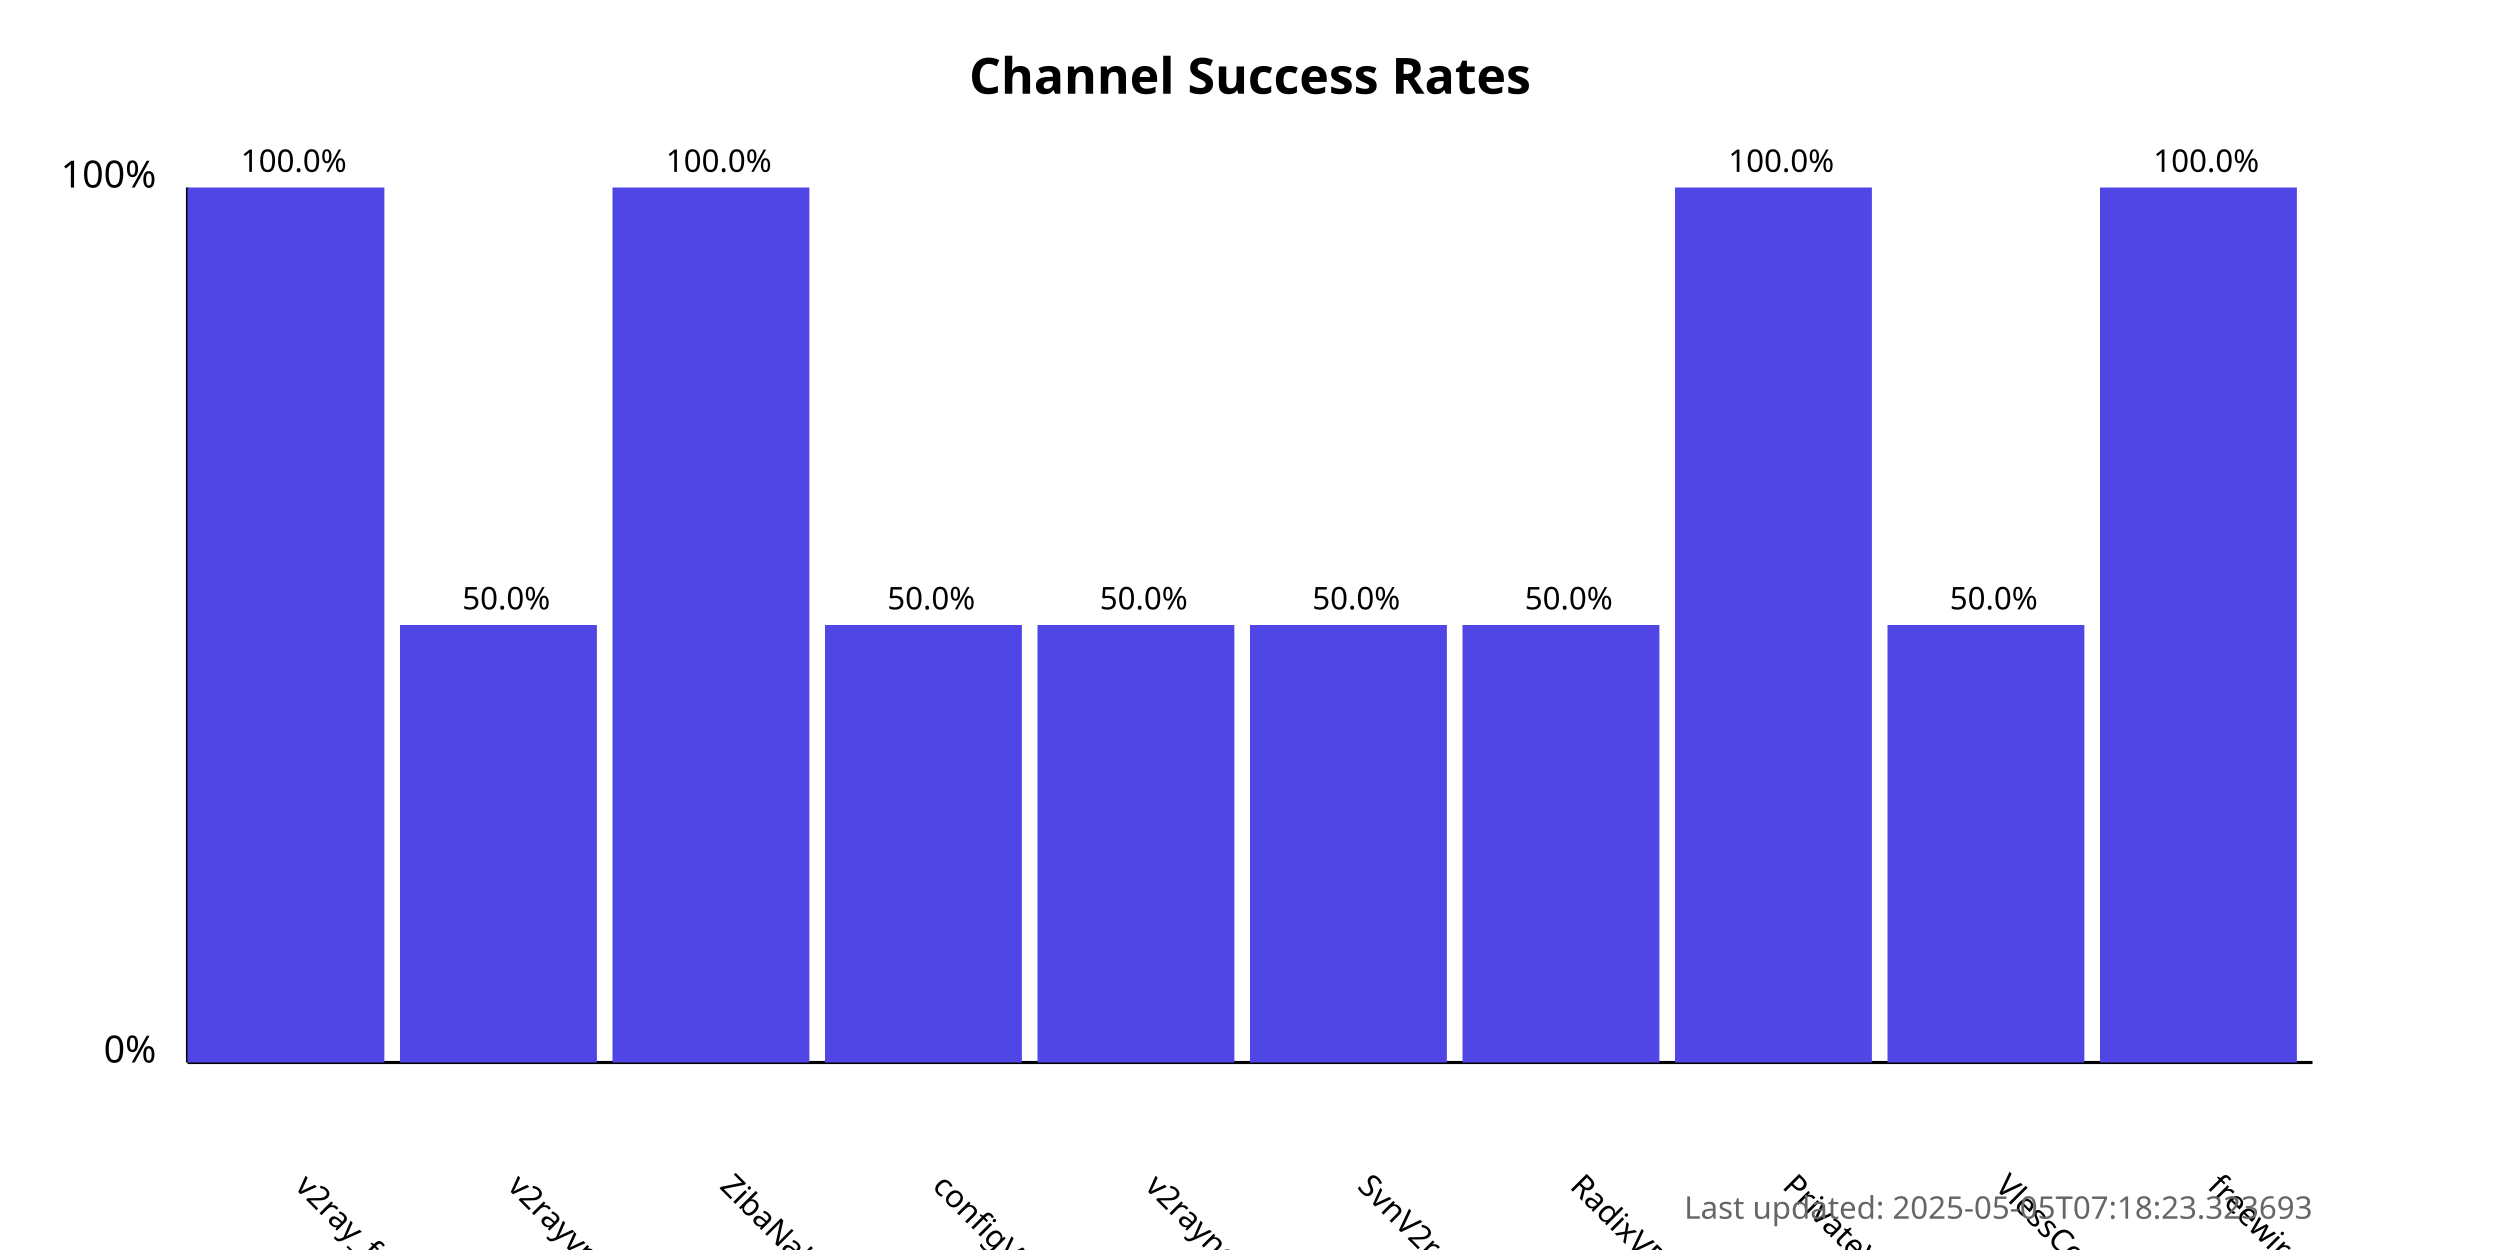
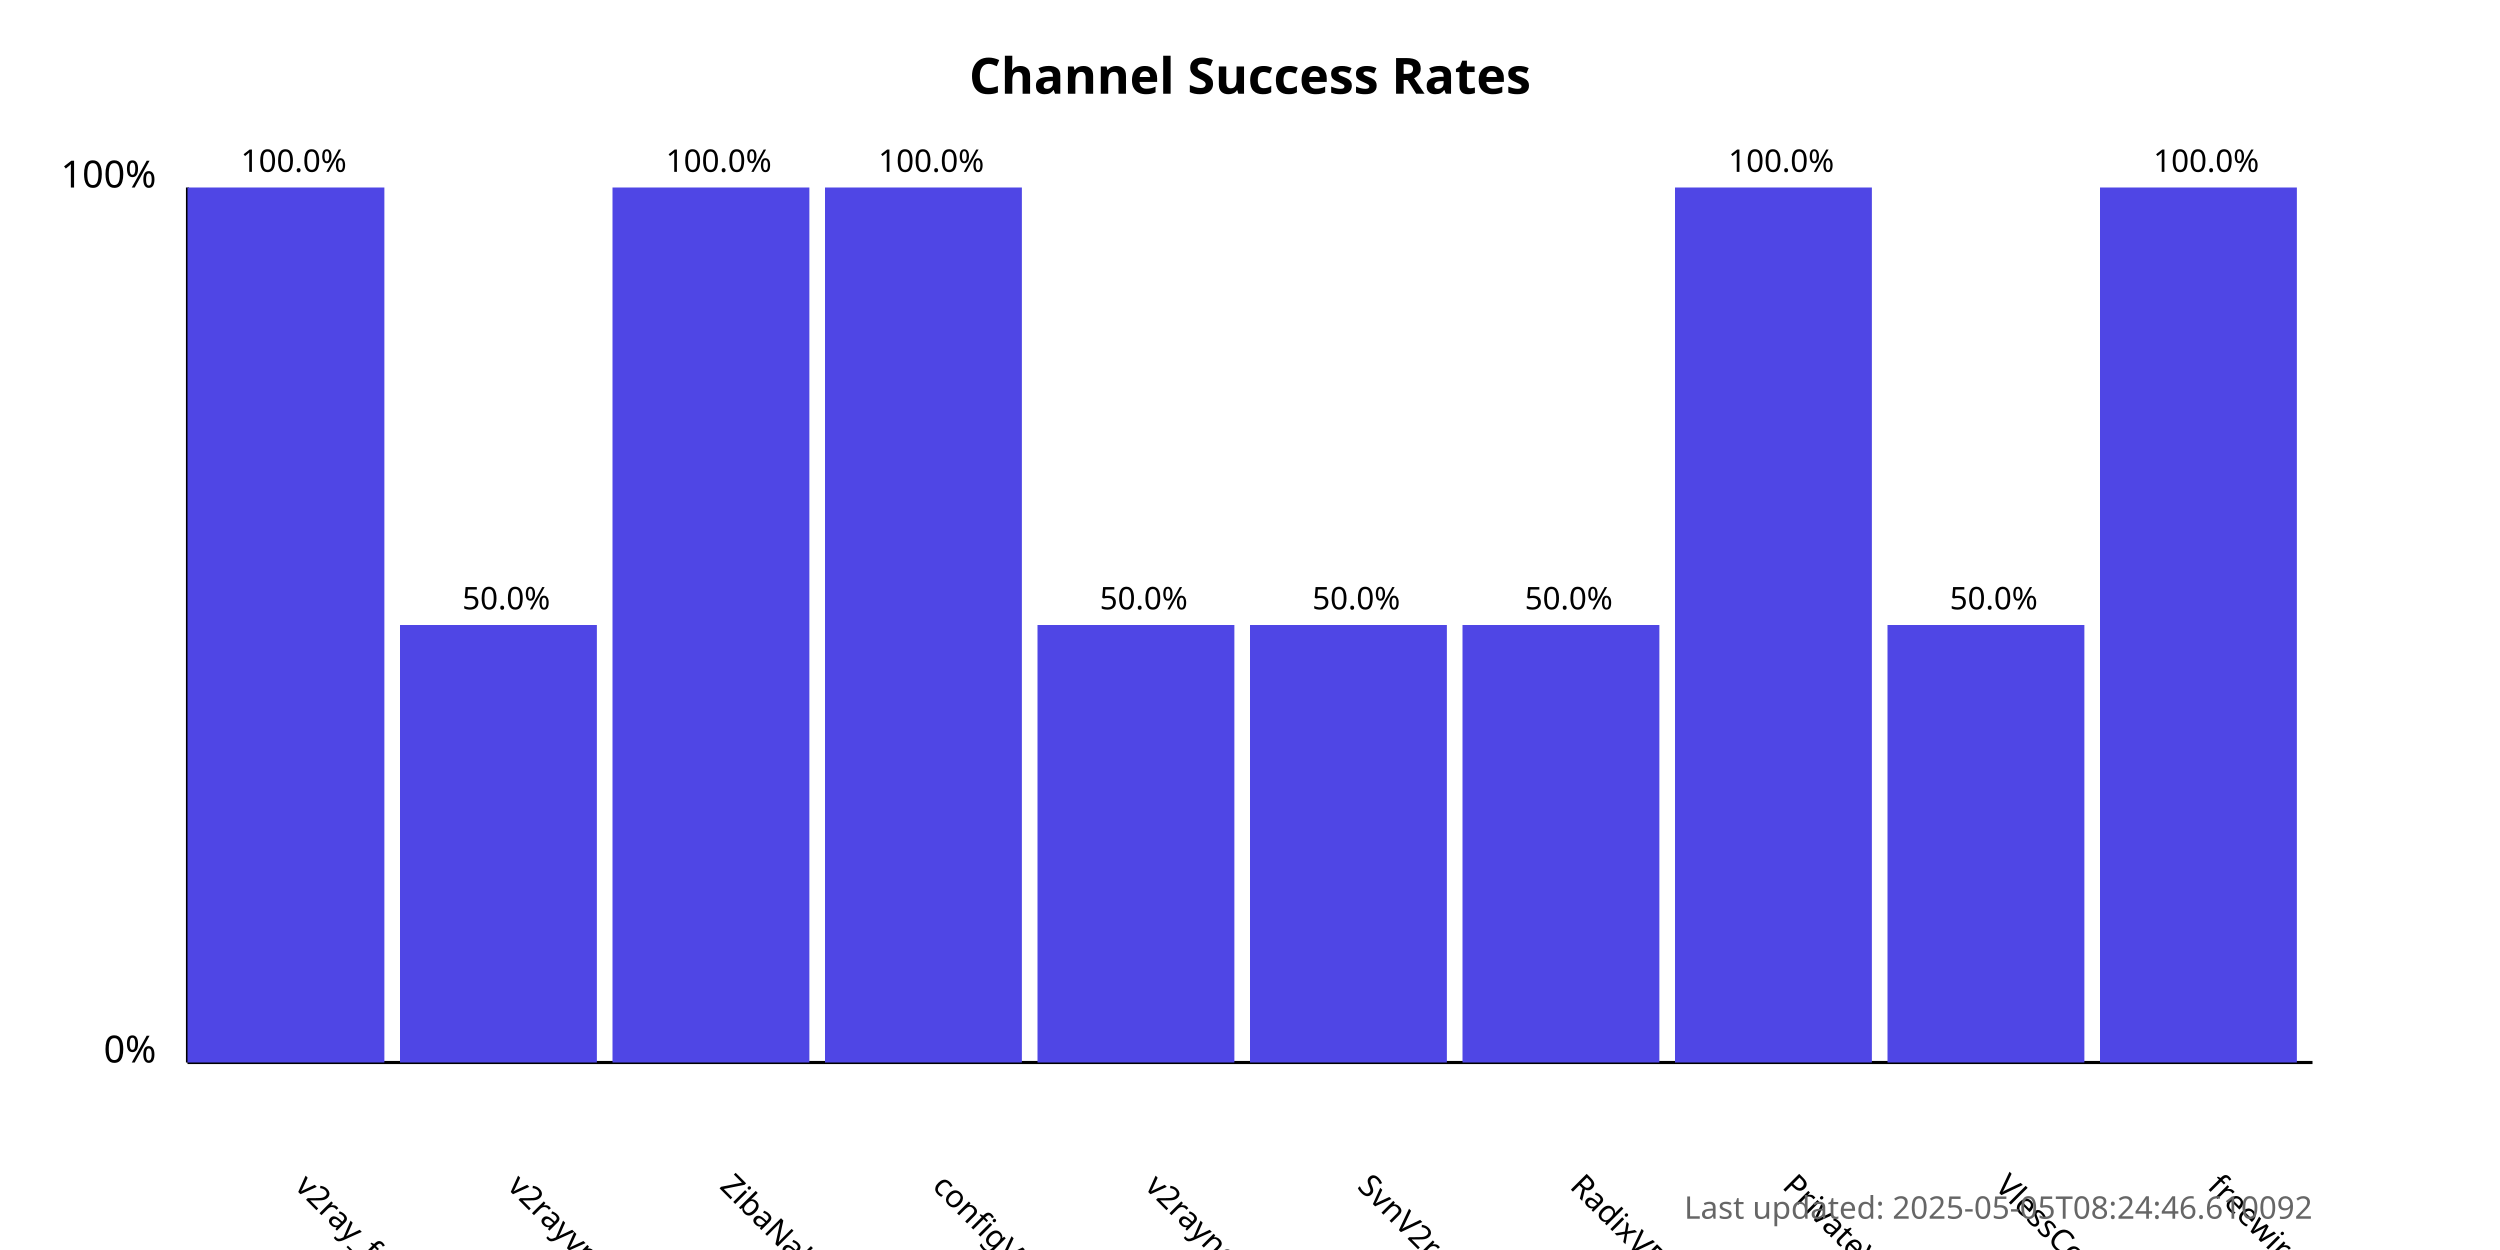
<svg xmlns="http://www.w3.org/2000/svg" width="800" height="400">
  <style>
            .chart-title { font: bold 16px sans-serif; }
            .axis-label { font: 12px sans-serif; }
            .tick-label { font: 10px sans-serif; }
            .bar { fill: #4f46e5; }
            .bar:hover { fill: #6366f1; }
            .timestamp { font: 10px sans-serif; fill: #666; }
        </style>
  <text x="400.0" y="30" text-anchor="middle" class="chart-title">
            Channel Success Rates
        </text>
  <line x1="60" y1="340" x2="60" y2="60" stroke="black" stroke-width="1" />
  <line x1="60" y1="340" x2="740" y2="340" stroke="black" stroke-width="1" />
  <text x="50" y="340" text-anchor="end" class="axis-label">0%</text>
  <text x="50" y="60" text-anchor="end" class="axis-label">100%</text>
  <g>
    <rect x="60" y="60.0" width="63.0" height="280.0" class="bar" />
    <text x="94.0" y="380" transform="rotate(45, 94.0, 380)" text-anchor="start" class="tick-label">
                v2ray_free_conf
            </text>
    <text x="94.0" y="55.0" text-anchor="middle" class="tick-label">
                100.0%
            </text>
  </g>
  <g>
    <rect x="128.0" y="200.0" width="63.0" height="140.0" class="bar" />
    <text x="162.0" y="380" transform="rotate(45, 162.0, 380)" text-anchor="start" class="tick-label">
                v2rayvpno
            </text>
    <text x="162.0" y="195.0" text-anchor="middle" class="tick-label">
                50.0%
            </text>
  </g>
  <g>
    <rect x="196.0" y="60.0" width="63.0" height="280.0" class="bar" />
    <text x="230.0" y="380" transform="rotate(45, 230.0, 380)" text-anchor="start" class="tick-label">
                ZibaNabz
            </text>
    <text x="230.0" y="55.0" text-anchor="middle" class="tick-label">
                100.0%
            </text>
  </g>
  <g>
-     <rect x="264.0" y="200.0" width="63.0" height="140.0" class="bar" />
+     <rect x="264.0" y="60.0" width="63.0" height="280.0" class="bar" />
    <text x="298.0" y="380" transform="rotate(45, 298.0, 380)" text-anchor="start" class="tick-label">
                configV2rayForFree
            </text>
-     <text x="298.0" y="195.0" text-anchor="middle" class="tick-label">
-                 50.0%
+     <text x="298.0" y="55.0" text-anchor="middle" class="tick-label">
+                 100.0%
            </text>
  </g>
  <g>
    <rect x="332.0" y="200.0" width="63.0" height="140.0" class="bar" />
    <text x="366.0" y="380" transform="rotate(45, 366.0, 380)" text-anchor="start" class="tick-label">
                v2rayngvpn
            </text>
    <text x="366.0" y="195.0" text-anchor="middle" class="tick-label">
                50.0%
            </text>
  </g>
  <g>
    <rect x="400.0" y="200.0" width="63.0" height="140.0" class="bar" />
    <text x="434.0" y="380" transform="rotate(45, 434.0, 380)" text-anchor="start" class="tick-label">
                SvnV2ray
            </text>
    <text x="434.0" y="195.0" text-anchor="middle" class="tick-label">
                50.0%
            </text>
  </g>
  <g>
    <rect x="468.0" y="200.0" width="63.0" height="140.0" class="bar" />
    <text x="502.0" y="380" transform="rotate(45, 502.0, 380)" text-anchor="start" class="tick-label">
                RadixVPN
            </text>
    <text x="502.0" y="195.0" text-anchor="middle" class="tick-label">
                50.0%
            </text>
  </g>
  <g>
    <rect x="536.0" y="60.0" width="63.0" height="280.0" class="bar" />
    <text x="570.0" y="380" transform="rotate(45, 570.0, 380)" text-anchor="start" class="tick-label">
                PrivateVPNs
            </text>
    <text x="570.0" y="55.0" text-anchor="middle" class="tick-label">
                100.0%
            </text>
  </g>
  <g>
    <rect x="604.0" y="200.0" width="63.0" height="140.0" class="bar" />
    <text x="638.0" y="380" transform="rotate(45, 638.0, 380)" text-anchor="start" class="tick-label">
                VlessConfig
            </text>
    <text x="638.0" y="195.0" text-anchor="middle" class="tick-label">
                50.0%
            </text>
  </g>
  <g>
    <rect x="672.0" y="60.0" width="63.0" height="280.0" class="bar" />
    <text x="706.0" y="380" transform="rotate(45, 706.0, 380)" text-anchor="start" class="tick-label">
                freewireguard
            </text>
    <text x="706.0" y="55.0" text-anchor="middle" class="tick-label">
                100.0%
            </text>
  </g>
  <text x="740" y="390" text-anchor="end" class="timestamp">
-             Last updated: 2025-05-05T07:18:23.323693
+             Last updated: 2025-05-05T08:24:46.610092
        </text>
</svg>
